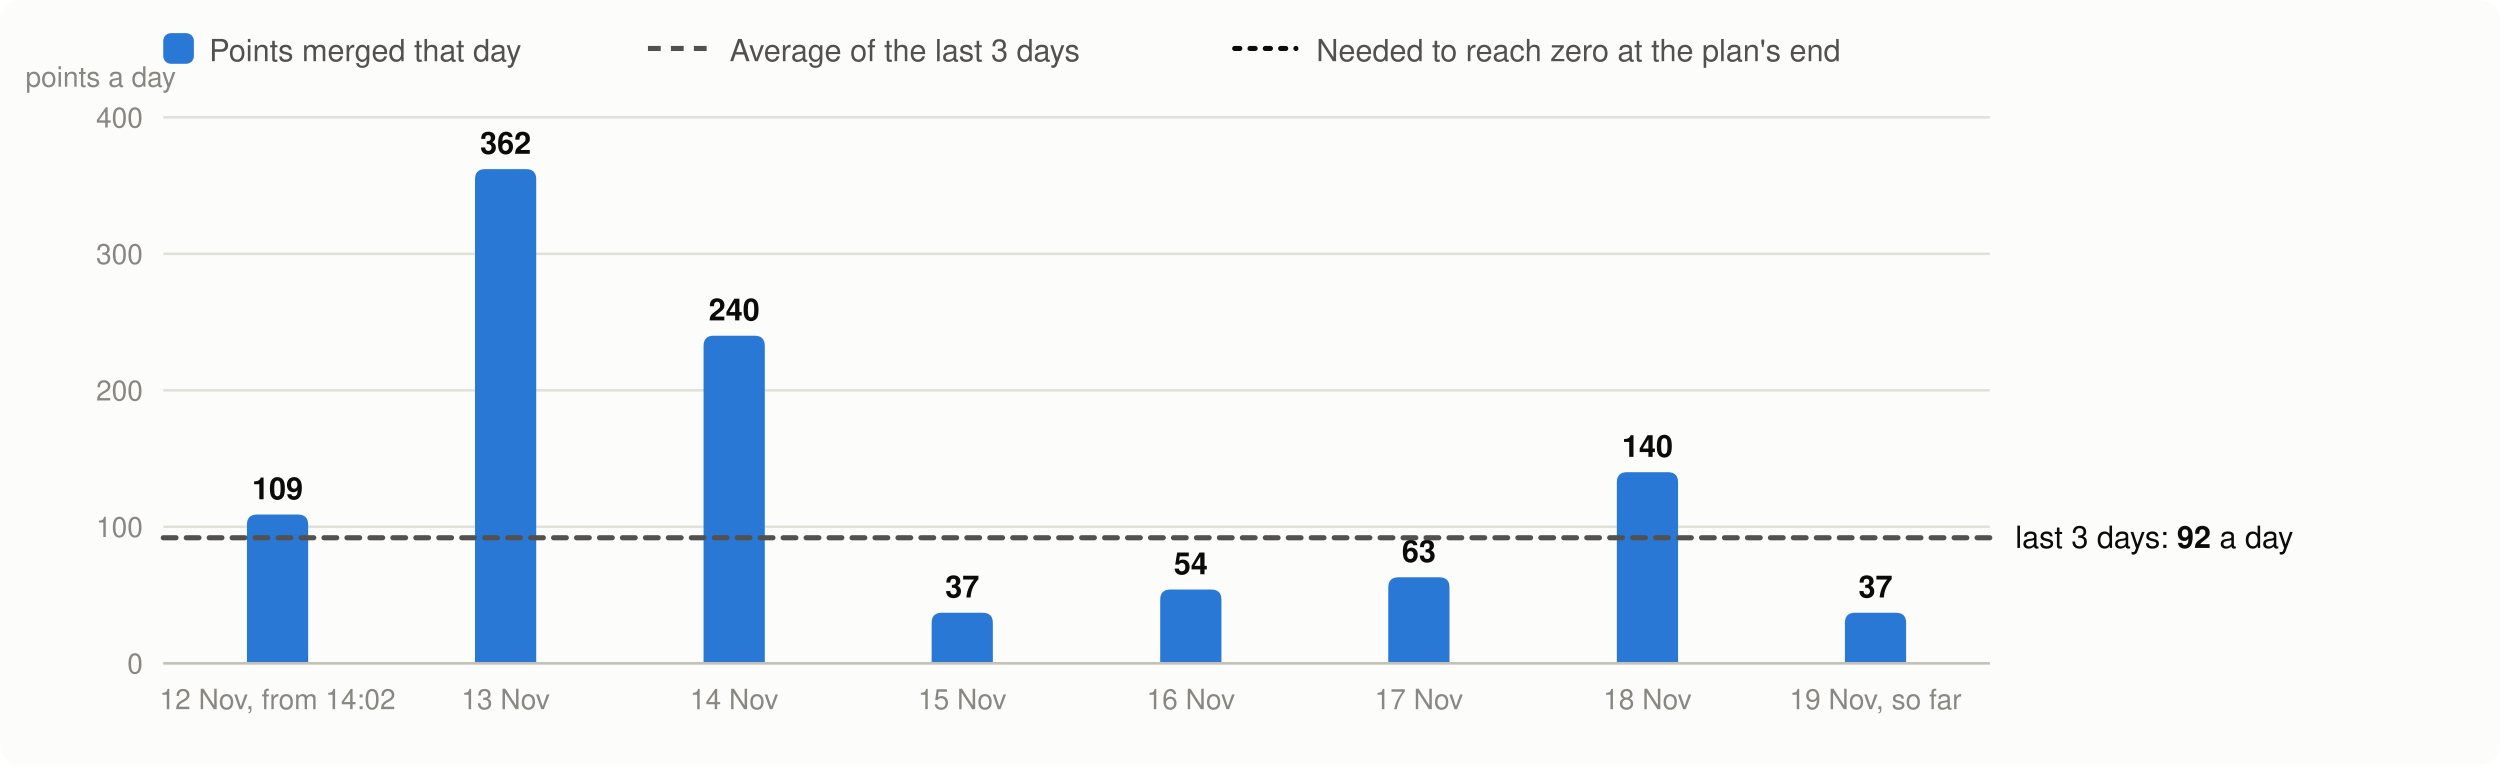
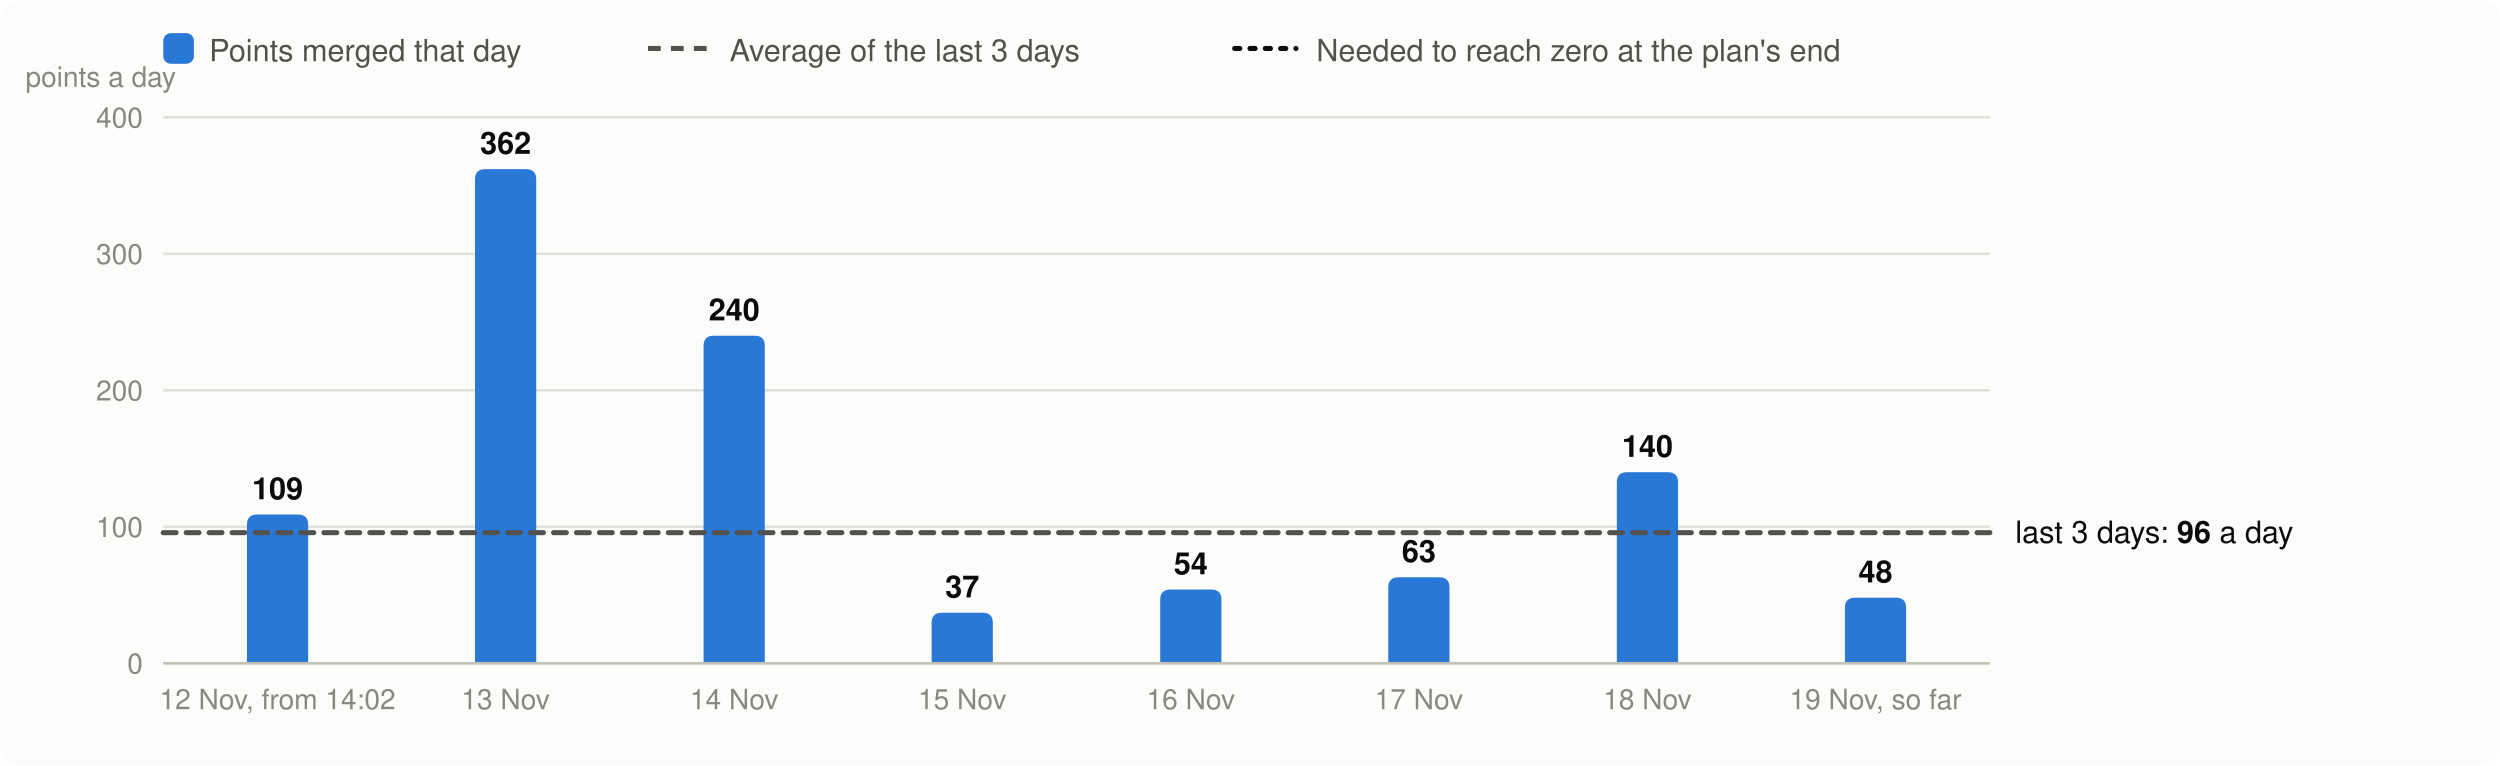
<svg xmlns="http://www.w3.org/2000/svg" viewBox="0 0 980 300" width="980" height="300" font-family="system-ui,-apple-system,Segoe UI,Helvetica,Arial,sans-serif" font-size="13" role="img" aria-label="Velocity: story points merged per day, the 3-day average and the velocity needed">
  <rect width="980" height="300" rx="8" fill="#fcfcfb" />
  <rect x="64" y="13" width="12" height="12" rx="3" fill="#2a78d6" />
  <text x="82" y="24" fill="#52514e" font-size="12">Points merged that day</text>
  <line x1="254" x2="278" y1="19" y2="19" stroke="#52514e" stroke-width="2" stroke-dasharray="5 4" />
  <text x="286" y="24" fill="#52514e" font-size="12">Average of the last 3 days</text>
  <line x1="484" x2="508" y1="19" y2="19" stroke="#0b0b0b" stroke-width="2" stroke-dasharray="2 4" stroke-linecap="round" />
  <text x="516" y="24" fill="#52514e" font-size="12">Needed to reach zero at the plan's end</text>
  <line x1="64" x2="780" y1="260.0" y2="260.0" stroke="#e1e0d9" />
  <text x="56" y="264.0" text-anchor="end" fill="#898781" font-size="11">0</text>
  <line x1="64" x2="780" y1="206.5" y2="206.5" stroke="#e1e0d9" />
  <text x="56" y="210.5" text-anchor="end" fill="#898781" font-size="11">100</text>
  <line x1="64" x2="780" y1="153.0" y2="153.0" stroke="#e1e0d9" />
  <text x="56" y="157.0" text-anchor="end" fill="#898781" font-size="11">200</text>
  <line x1="64" x2="780" y1="99.5" y2="99.5" stroke="#e1e0d9" />
  <text x="56" y="103.5" text-anchor="end" fill="#898781" font-size="11">300</text>
  <line x1="64" x2="780" y1="46.0" y2="46.0" stroke="#e1e0d9" />
  <text x="56" y="50.0" text-anchor="end" fill="#898781" font-size="11">400</text>
  <text x="10" y="34" fill="#898781" font-size="11">points a day</text>
  <path d="M96.8,260.0V205.7Q96.8,201.7 100.8,201.7H116.8Q120.8,201.7 120.8,205.7V260.0Z" fill="#2a78d6" />
  <text x="108.8" y="195.7" text-anchor="middle" fill="#0b0b0b" font-size="12" font-weight="600">109</text>
  <text x="108.8" y="278" text-anchor="middle" fill="#898781" font-size="11">12 Nov, from 14:02</text>
  <path d="M186.2,260.0V70.3Q186.2,66.3 190.2,66.3H206.2Q210.2,66.3 210.2,70.3V260.0Z" fill="#2a78d6" />
  <text x="198.2" y="60.3" text-anchor="middle" fill="#0b0b0b" font-size="12" font-weight="600">362</text>
  <text x="198.2" y="278" text-anchor="middle" fill="#898781" font-size="11">13 Nov</text>
  <path d="M275.8,260.0V135.6Q275.8,131.6 279.8,131.6H295.8Q299.8,131.6 299.8,135.6V260.0Z" fill="#2a78d6" />
  <text x="287.8" y="125.6" text-anchor="middle" fill="#0b0b0b" font-size="12" font-weight="600">240</text>
  <text x="287.8" y="278" text-anchor="middle" fill="#898781" font-size="11">14 Nov</text>
  <path d="M365.2,260.0V244.2Q365.2,240.2 369.2,240.2H385.2Q389.2,240.2 389.2,244.2V260.0Z" fill="#2a78d6" />
  <text x="377.2" y="234.2" text-anchor="middle" fill="#0b0b0b" font-size="12" font-weight="600">37</text>
  <text x="377.2" y="278" text-anchor="middle" fill="#898781" font-size="11">15 Nov</text>
  <path d="M454.8,260.0V235.1Q454.8,231.1 458.8,231.1H474.8Q478.8,231.1 478.8,235.1V260.0Z" fill="#2a78d6" />
  <text x="466.8" y="225.1" text-anchor="middle" fill="#0b0b0b" font-size="12" font-weight="600">54</text>
  <text x="466.8" y="278" text-anchor="middle" fill="#898781" font-size="11">16 Nov</text>
  <path d="M544.2,260.0V230.3Q544.2,226.3 548.2,226.3H564.2Q568.2,226.3 568.2,230.3V260.0Z" fill="#2a78d6" />
  <text x="556.2" y="220.3" text-anchor="middle" fill="#0b0b0b" font-size="12" font-weight="600">63</text>
  <text x="556.2" y="278" text-anchor="middle" fill="#898781" font-size="11">17 Nov</text>
  <path d="M633.8,260.0V189.1Q633.8,185.1 637.8,185.1H653.8Q657.8,185.1 657.8,189.1V260.0Z" fill="#2a78d6" />
  <text x="645.8" y="179.1" text-anchor="middle" fill="#0b0b0b" font-size="12" font-weight="600">140</text>
  <text x="645.8" y="278" text-anchor="middle" fill="#898781" font-size="11">18 Nov</text>
-   <path d="M723.2,260.0V244.2Q723.2,240.2 727.2,240.2H743.2Q747.2,240.2 747.2,244.2V260.0Z" fill="#2a78d6" />
-   <text x="735.2" y="234.2" text-anchor="middle" fill="#0b0b0b" font-size="12" font-weight="600">37</text>
+   <path d="M723.2,260.0V238.3Q723.2,234.3 727.2,234.3H743.2Q747.2,234.3 747.2,238.3V260.0Z" fill="#2a78d6" />
+   <text x="735.2" y="228.3" text-anchor="middle" fill="#0b0b0b" font-size="12" font-weight="600">48</text>
  <text x="735.2" y="278" text-anchor="middle" fill="#898781" font-size="11">19 Nov, so far</text>
  <line x1="64" x2="780" y1="260.0" y2="260.0" stroke="#c3c2b7" />
-   <line x1="64" x2="780" y1="210.8" y2="210.8" stroke="#52514e" stroke-width="2" stroke-dasharray="5 4" stroke-linecap="round" />
-   <text x="790" y="214.8" fill="#0b0b0b" font-size="12">last 3 days: <tspan font-weight="600">92</tspan> a day</text>
+   <line x1="64" x2="780" y1="208.8" y2="208.8" stroke="#52514e" stroke-width="2" stroke-dasharray="5 4" stroke-linecap="round" />
+   <text x="790" y="212.8" fill="#0b0b0b" font-size="12">last 3 days: <tspan font-weight="600">96</tspan> a day</text>
</svg>
